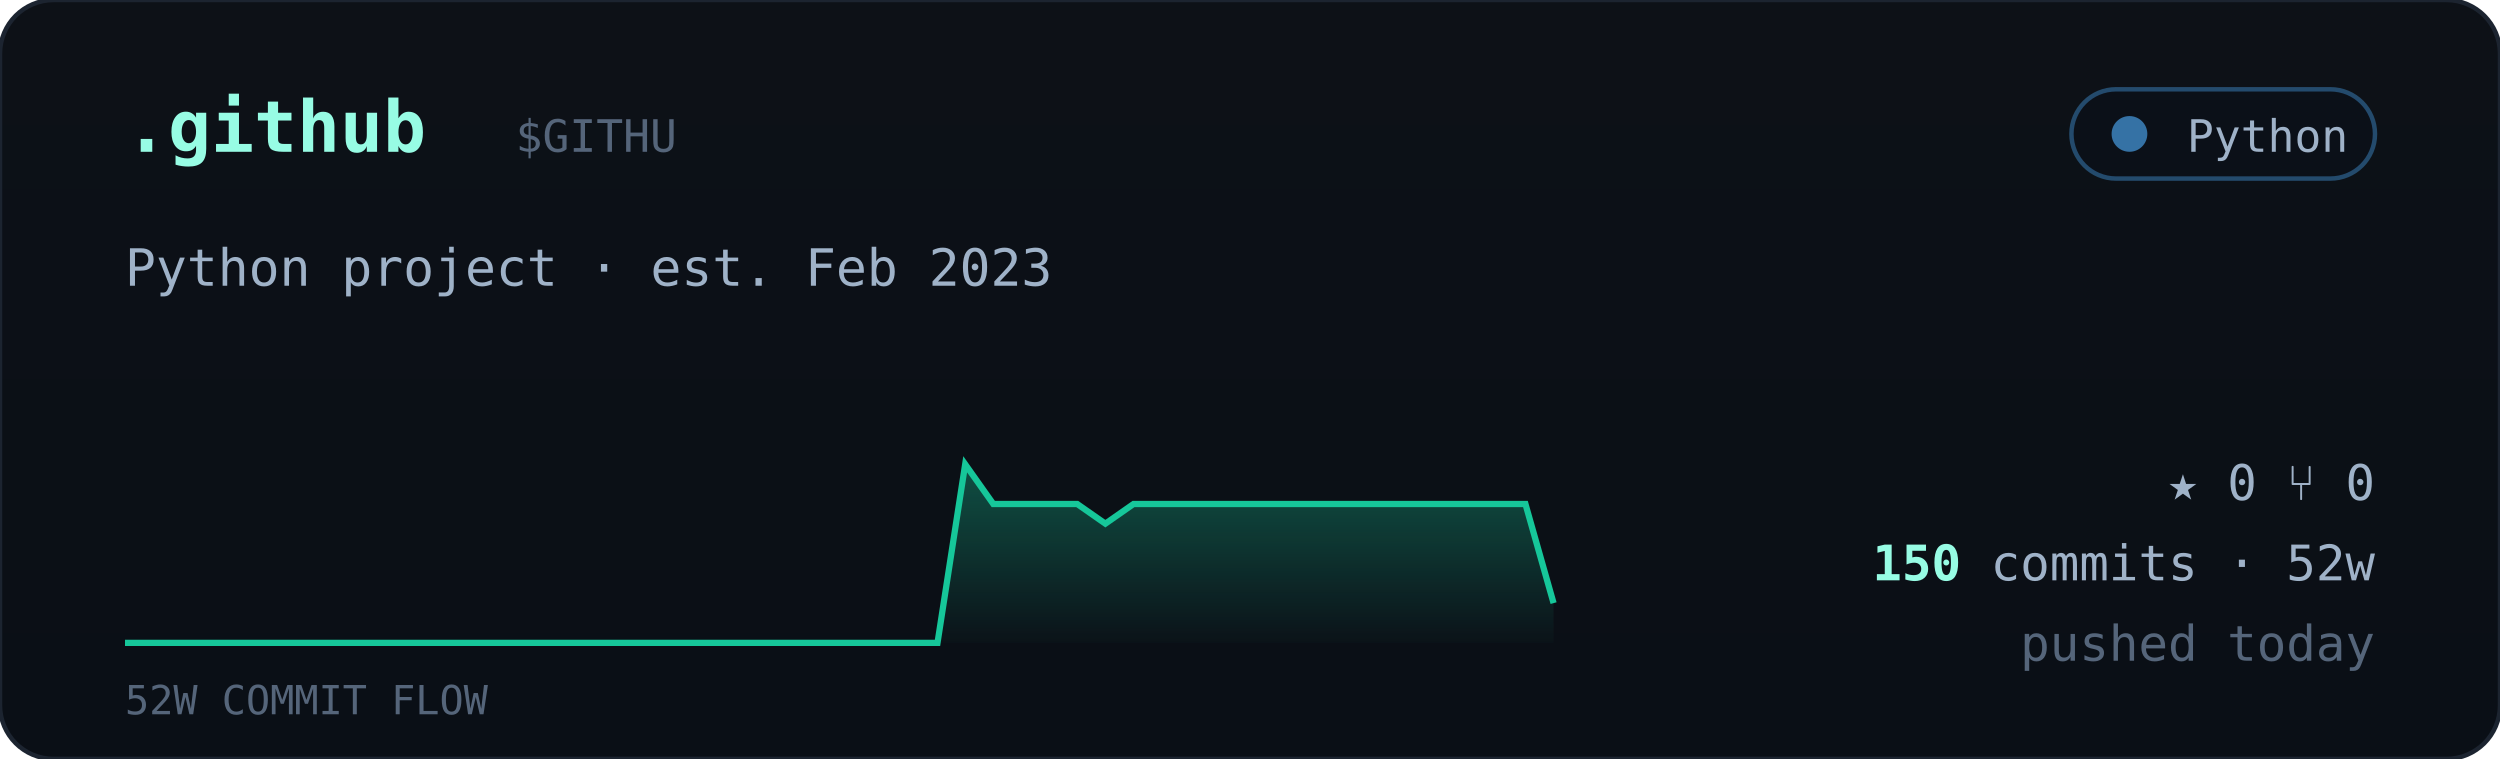
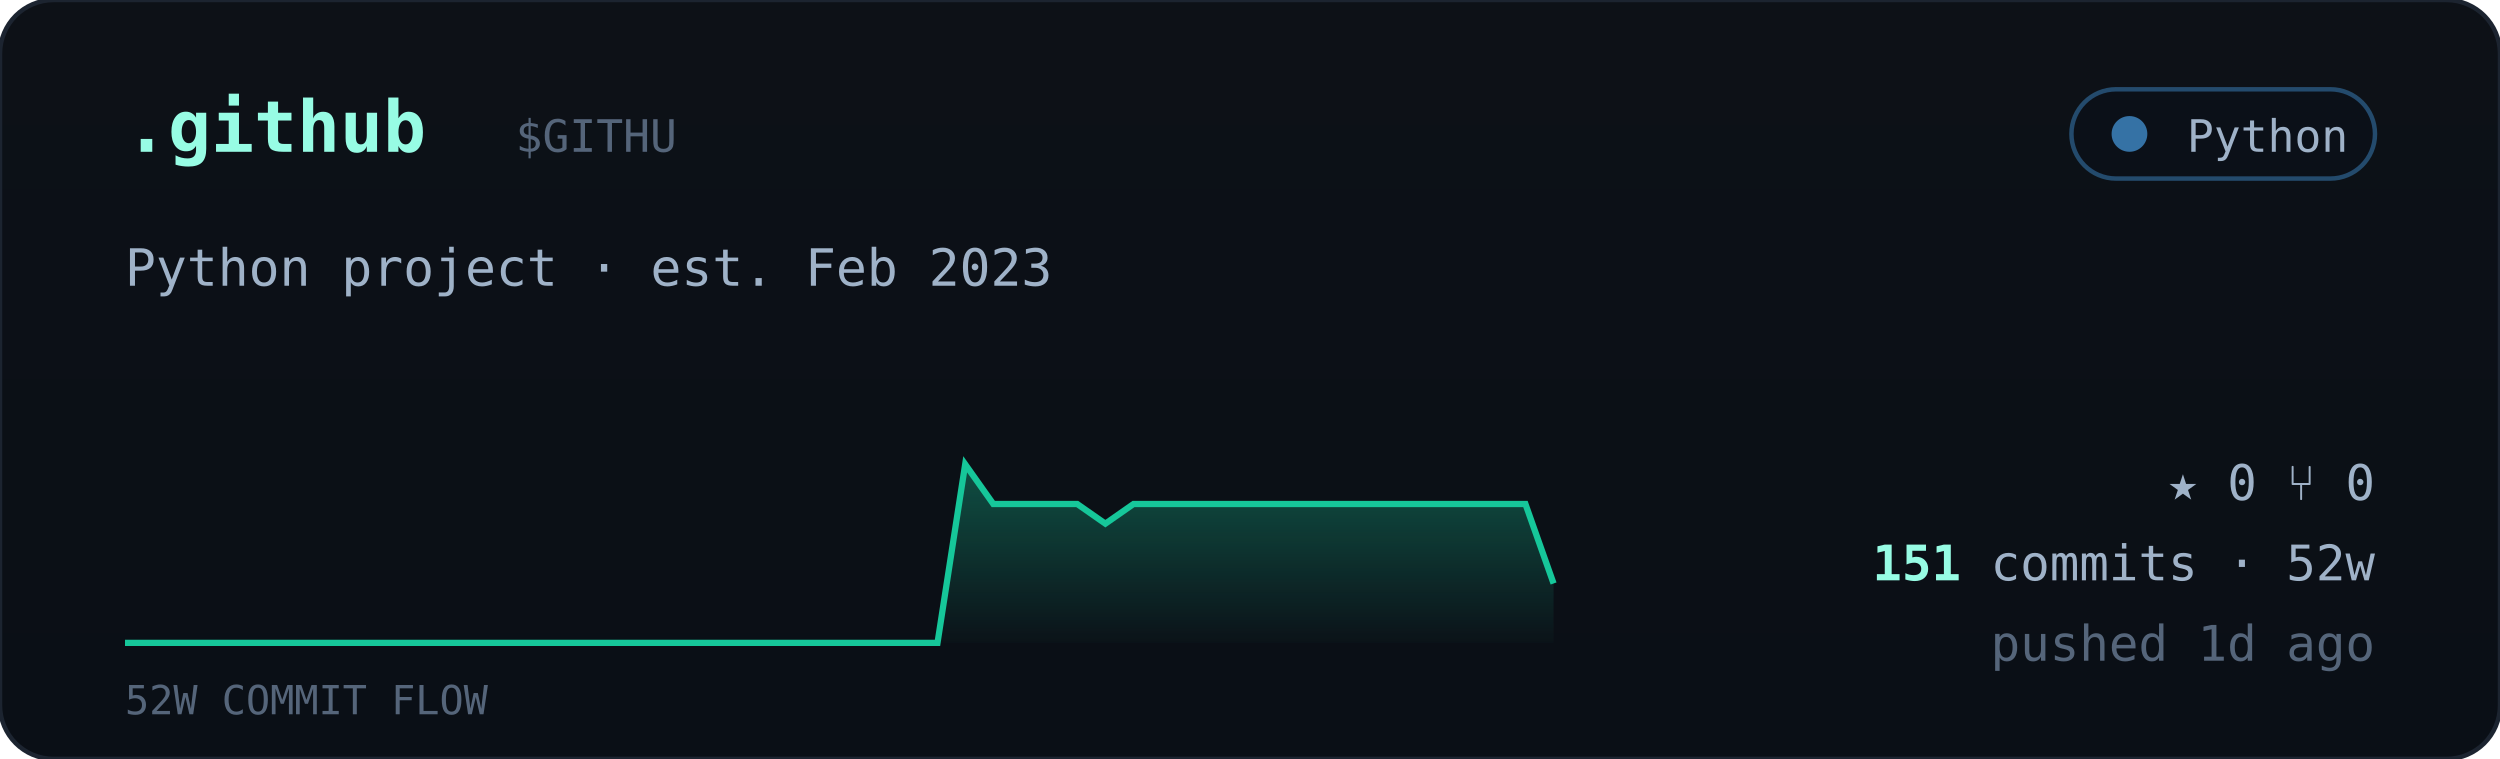
<svg xmlns="http://www.w3.org/2000/svg" viewBox="0 0 560 170" width="560" font-family="ui-monospace,'JetBrains Mono','SF Mono',Menlo,Consolas,monospace">
  <defs>
    <linearGradient id="cardbg" x1="0" y1="0" x2="0" y2="1">
      <stop offset="0" stop-color="#0d1117" />
      <stop offset="1" stop-color="#0a0f16" />
    </linearGradient>
    <linearGradient id="sparkfill" x1="0" y1="0" x2="0" y2="1">
      <stop offset="0" stop-color="#16c79a" stop-opacity="0.35" />
      <stop offset="1" stop-color="#16c79a" stop-opacity="0.02" />
    </linearGradient>
  </defs>
  <rect width="560" height="170" rx="12" fill="url(#cardbg)" stroke="#1c2430" />
  <text x="28" y="34" font-size="16" font-weight="700" fill="#97fce4">.github</text>
  <text x="115.5" y="34" font-size="10" fill="#55657a">$GITHU</text>
  <g>
    <rect x="464" y="20" width="68" height="20" rx="10" fill="#0b1018" stroke="#3572A5" stroke-opacity="0.6" />
    <circle cx="477" cy="30" r="4" fill="#3572A5" />
    <text x="526" y="34" text-anchor="end" font-size="10" fill="#9fb2c8">Python</text>
  </g>
  <text x="28" y="64" font-size="11.5" fill="#9fb2c8">Python project · est. Feb 2023</text>
-   <polygon points="28,144 28.0,144.0 34.3,144.0 40.5,144.0 46.8,144.0 53.1,144.0 59.4,144.0 65.6,144.0 71.9,144.0 78.2,144.0 84.5,144.0 90.7,144.0 97.0,144.0 103.3,144.0 109.6,144.0 115.8,144.0 122.1,144.0 128.4,144.0 134.7,144.0 140.9,144.0 147.2,144.0 153.5,144.0 159.8,144.0 166.0,144.0 172.3,144.0 178.6,144.0 184.9,144.0 191.1,144.0 197.4,144.0 203.7,144.0 210.0,144.0 216.2,104.0 222.5,112.9 228.8,112.9 235.1,112.9 241.3,112.9 247.6,117.3 253.9,112.9 260.2,112.9 266.4,112.9 272.7,112.9 279.0,112.9 285.3,112.9 291.5,112.9 297.8,112.9 304.1,112.9 310.4,112.9 316.6,112.9 322.9,112.9 329.2,112.9 335.5,112.9 341.7,112.9 348.0,135.1 348,144" fill="url(#sparkfill)" />
-   <polyline points="28.0,144.0 34.3,144.0 40.5,144.0 46.8,144.0 53.1,144.0 59.4,144.0 65.6,144.0 71.9,144.0 78.2,144.0 84.5,144.0 90.7,144.0 97.0,144.0 103.3,144.0 109.6,144.0 115.8,144.0 122.1,144.0 128.4,144.0 134.7,144.0 140.9,144.0 147.2,144.0 153.5,144.0 159.8,144.0 166.0,144.0 172.3,144.0 178.6,144.0 184.9,144.0 191.1,144.0 197.4,144.0 203.7,144.0 210.0,144.0 216.2,104.0 222.5,112.9 228.8,112.9 235.1,112.9 241.3,112.9 247.6,117.3 253.9,112.9 260.2,112.9 266.4,112.9 272.7,112.9 279.0,112.9 285.3,112.9 291.5,112.9 297.8,112.9 304.1,112.9 310.4,112.9 316.6,112.9 322.9,112.9 329.2,112.9 335.5,112.9 341.7,112.9 348.0,135.1" fill="none" stroke="#16c79a" stroke-width="1.4" />
+   <polygon points="28,144 28.0,144.0 34.3,144.0 40.5,144.0 46.8,144.0 53.1,144.0 59.4,144.0 65.6,144.0 71.9,144.0 78.2,144.0 84.5,144.0 90.7,144.0 97.0,144.0 103.3,144.0 109.6,144.0 115.8,144.0 122.1,144.0 128.4,144.0 134.7,144.0 140.9,144.0 147.2,144.0 153.5,144.0 159.8,144.0 166.0,144.0 172.3,144.0 178.6,144.0 184.9,144.0 191.1,144.0 197.4,144.0 203.7,144.0 210.0,144.0 216.2,104.0 222.5,112.9 228.8,112.9 235.1,112.9 241.3,112.9 247.6,117.3 253.9,112.9 260.2,112.9 266.4,112.9 272.7,112.9 279.0,112.9 285.3,112.9 291.5,112.9 297.8,112.9 304.1,112.9 310.4,112.9 316.6,112.9 322.9,112.9 329.2,112.9 335.5,112.9 341.7,112.9 348.0,130.7 348,144" fill="url(#sparkfill)" />
+   <polyline points="28.0,144.0 34.3,144.0 40.5,144.0 46.8,144.0 53.1,144.0 59.4,144.0 65.6,144.0 71.9,144.0 78.2,144.0 84.5,144.0 90.7,144.0 97.0,144.0 103.3,144.0 109.6,144.0 115.8,144.0 122.1,144.0 128.4,144.0 134.7,144.0 140.9,144.0 147.2,144.0 153.5,144.0 159.8,144.0 166.0,144.0 172.3,144.0 178.6,144.0 184.9,144.0 191.1,144.0 197.4,144.0 203.7,144.0 210.0,144.0 216.2,104.0 222.5,112.9 228.8,112.9 235.1,112.9 241.3,112.9 247.6,117.3 253.9,112.9 260.2,112.9 266.4,112.9 272.7,112.9 279.0,112.9 285.3,112.9 291.5,112.9 297.8,112.9 304.1,112.9 310.4,112.9 316.6,112.9 322.9,112.9 329.2,112.9 335.5,112.9 341.7,112.9 348.0,130.7" fill="none" stroke="#16c79a" stroke-width="1.4" />
  <text x="28" y="160" font-size="9" fill="#55657a">52W COMMIT FLOW</text>
  <g font-size="11" fill="#9fb2c8">
    <text x="532" y="112" text-anchor="end">★ 0   ⑂ 0</text>
    <text x="532" y="130" text-anchor="end">
-       <tspan fill="#97fce4" font-weight="700">150</tspan> commits · 52w</text>
-     <text x="532" y="148" text-anchor="end" fill="#55657a">pushed today</text>
+       <tspan fill="#97fce4" font-weight="700">151</tspan> commits · 52w</text>
+     <text x="532" y="148" text-anchor="end" fill="#55657a">pushed 1d ago</text>
  </g>
</svg>
